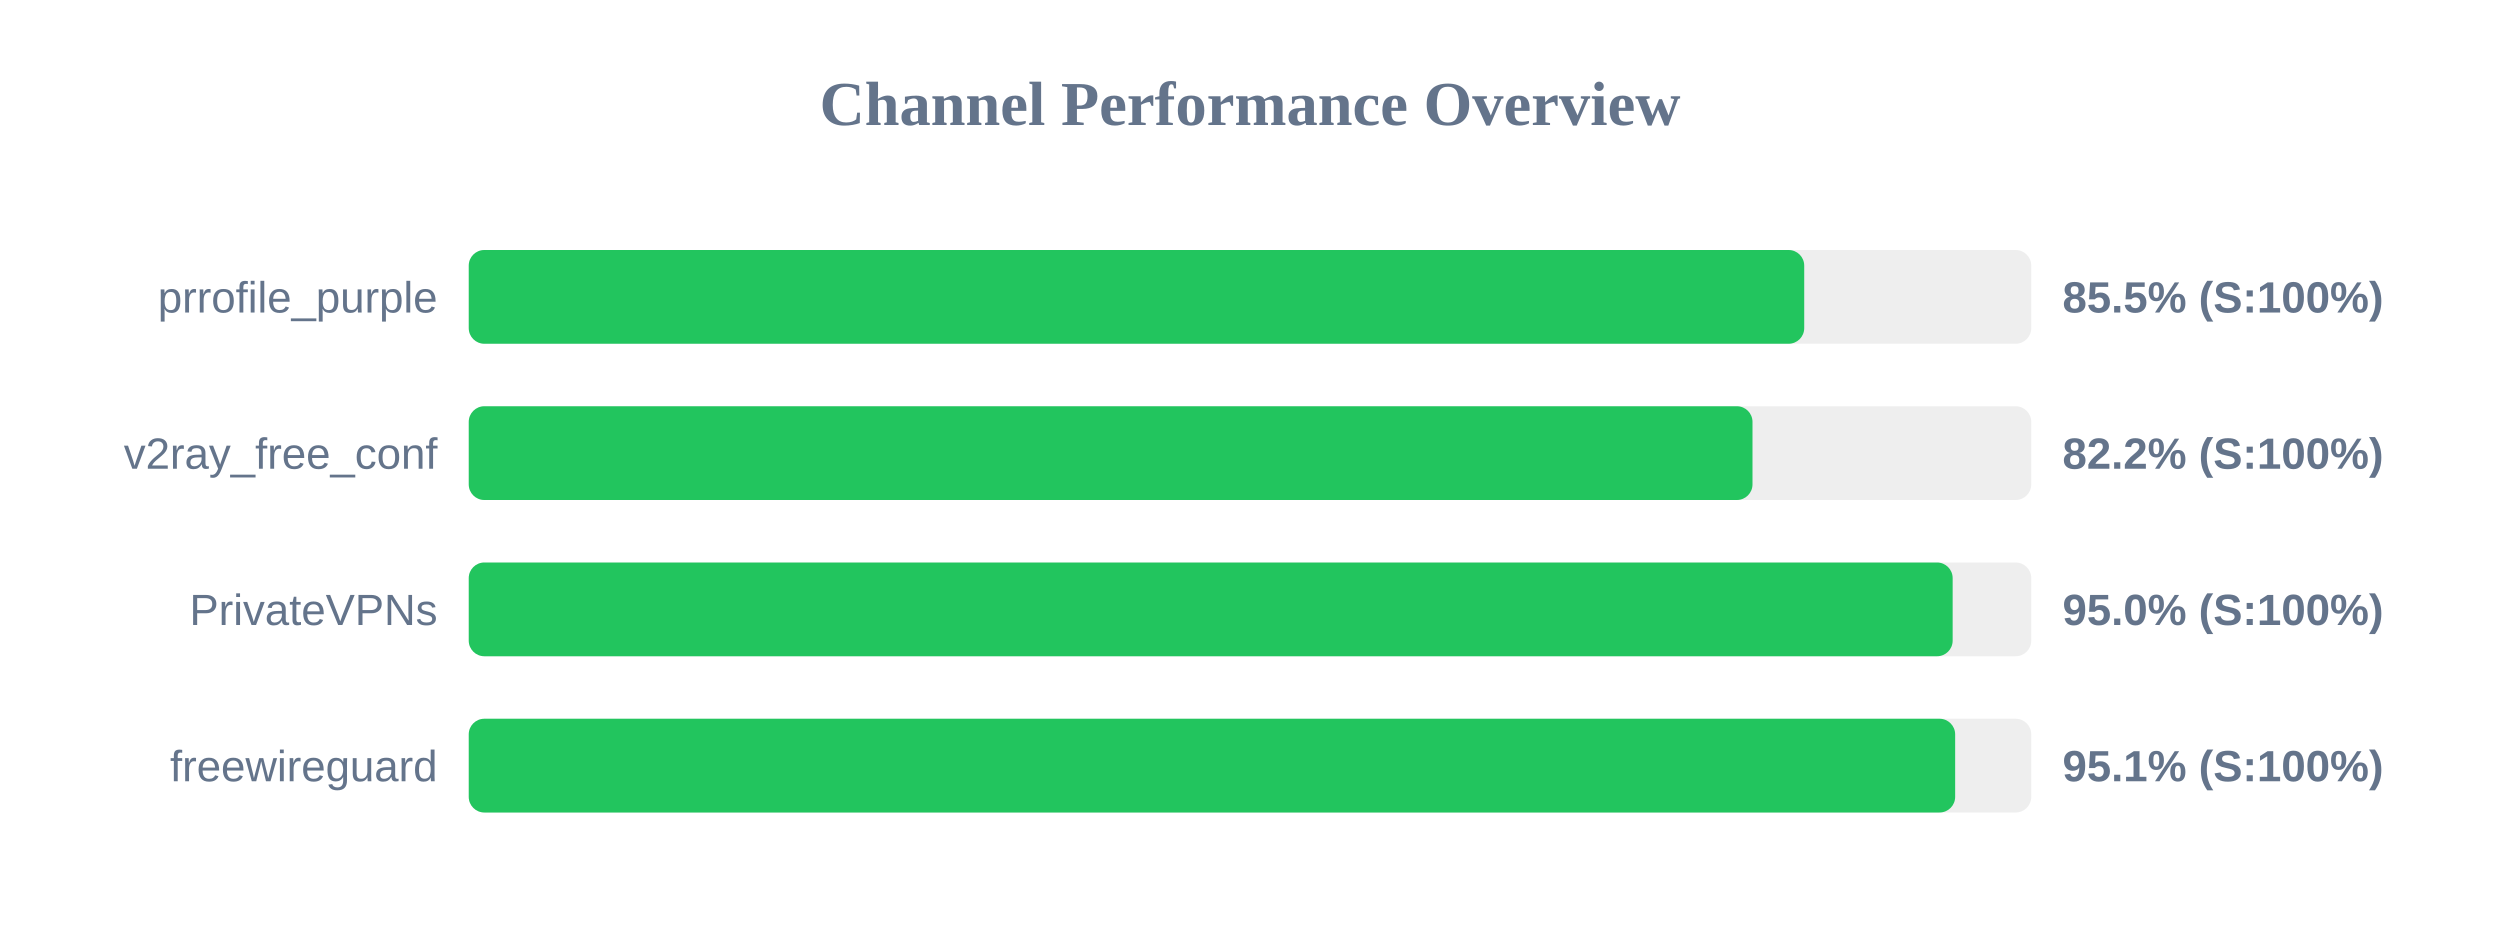
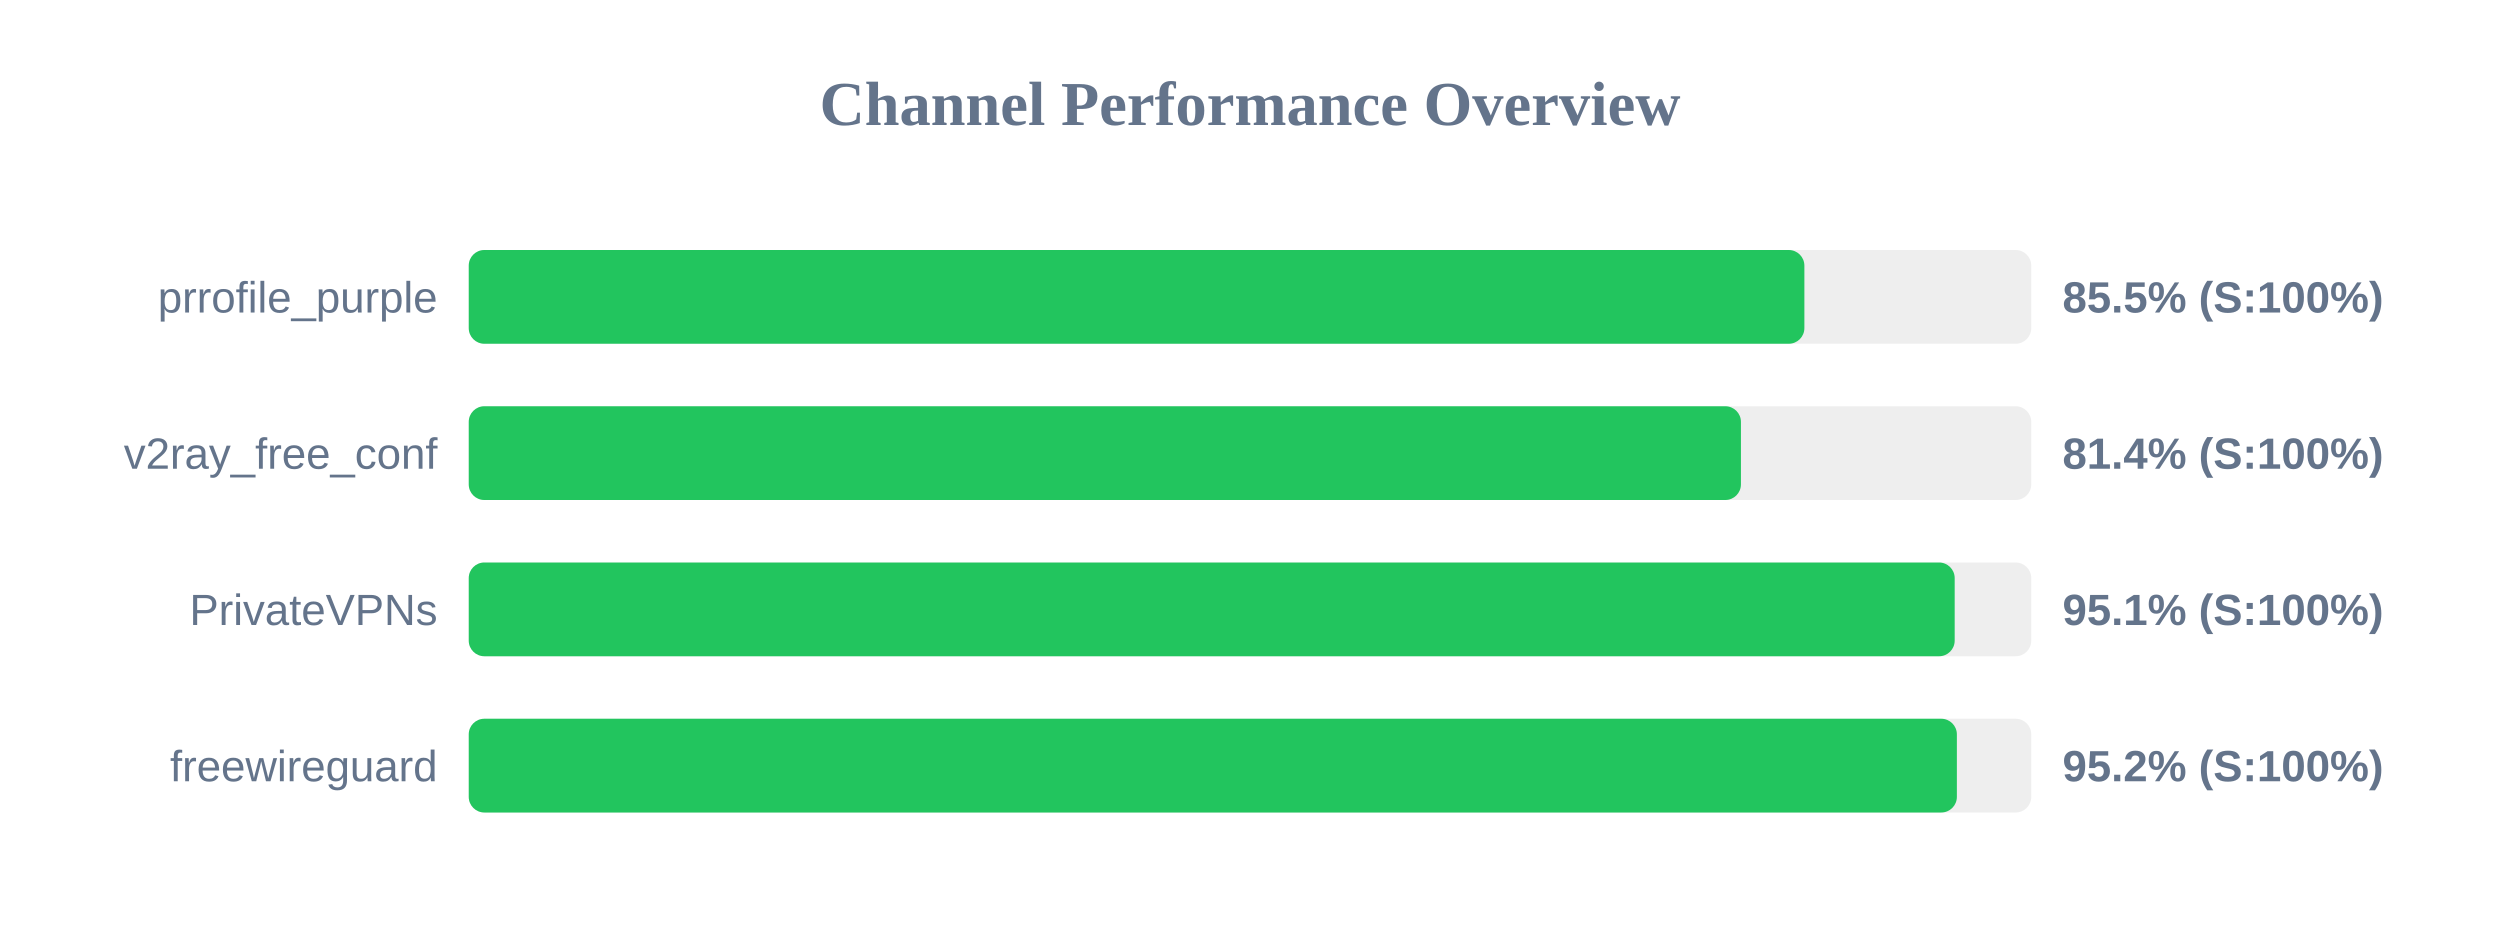
<svg xmlns="http://www.w3.org/2000/svg" width="800" height="300" version="1.1">
  <style>
        .row { font: 14px Arial; fill: #64748b; }
        .score { font: bold 14px Arial; fill: #64748b; }
    </style>
  <text x="400" y="40" text-anchor="middle" font-size="20px" font-weight="bold" fill="#64748b">Channel Performance Overview</text>
  <rect x="150" y="80" width="500" height="30" fill="#eee" rx="5" />
-   <rect x="150" y="80" width="427.35" height="30" fill="#22c55e" rx="5" />
+   <rect x="150" y="80" width="427.4" height="30" fill="#22c55e" rx="5" />
  <text x="140" y="100" text-anchor="end" class="row">prrofile_purple</text>
  <text x="660" y="100" text-anchor="start" class="score">85.5% (S:100%)</text>
  <rect x="150" y="130" width="500" height="30" fill="#eee" rx="5" />
-   <rect x="150" y="130" width="410.8" height="30" fill="#22c55e" rx="5" />
+   <rect x="150" y="130" width="407.1" height="30" fill="#22c55e" rx="5" />
  <text x="140" y="150" text-anchor="end" class="row">v2ray_free_conf</text>
-   <text x="660" y="150" text-anchor="start" class="score">82.2% (S:100%)</text>
+   <text x="660" y="150" text-anchor="start" class="score">81.4% (S:100%)</text>
  <rect x="150" y="180" width="500" height="30" fill="#eee" rx="5" />
-   <rect x="150" y="180" width="474.85" height="30" fill="#22c55e" rx="5" />
+   <rect x="150" y="180" width="475.5" height="30" fill="#22c55e" rx="5" />
  <text x="140" y="200" text-anchor="end" class="row">PrivateVPNs</text>
-   <text x="660" y="200" text-anchor="start" class="score">95.0% (S:100%)</text>
+   <text x="660" y="200" text-anchor="start" class="score">95.1% (S:100%)</text>
  <rect x="150" y="230" width="500" height="30" fill="#eee" rx="5" />
-   <rect x="150" y="230" width="475.65" height="30" fill="#22c55e" rx="5" />
+   <rect x="150" y="230" width="476.2" height="30" fill="#22c55e" rx="5" />
  <text x="140" y="250" text-anchor="end" class="row">freewireguard</text>
-   <text x="660" y="250" text-anchor="start" class="score">95.1% (S:100%)</text>
+   <text x="660" y="250" text-anchor="start" class="score">95.2% (S:100%)</text>
</svg>
